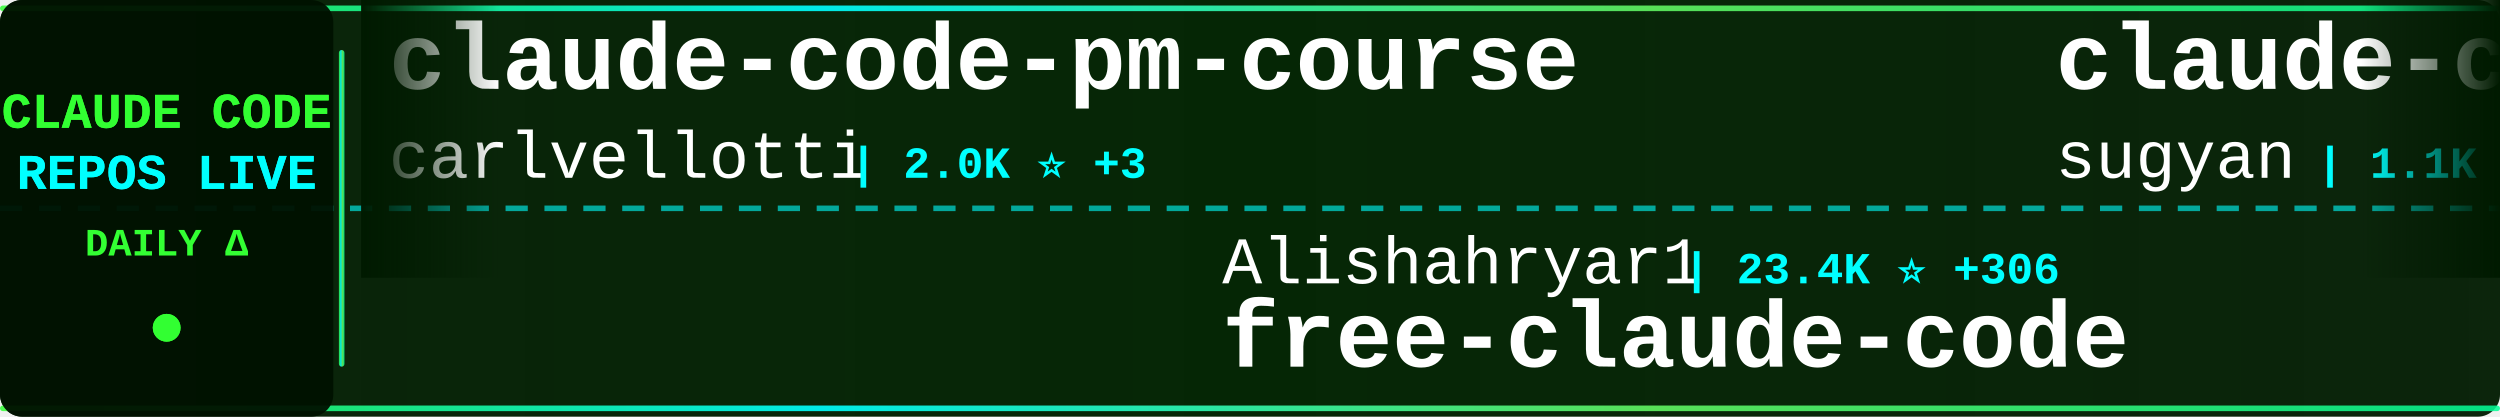
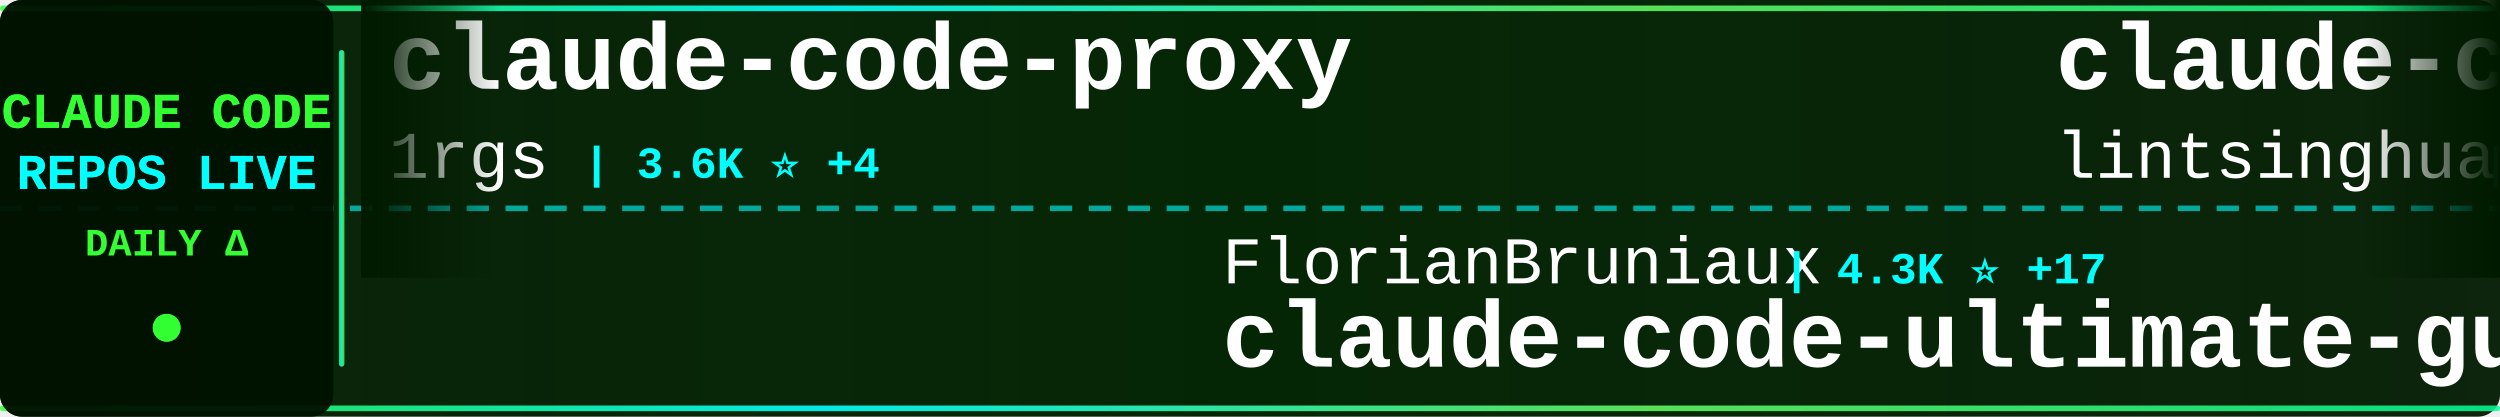
<svg xmlns="http://www.w3.org/2000/svg" width="900" height="150">
  <defs>
    <linearGradient id="tickerBg" x1="0%" y1="0%" x2="100%" y2="0%">
      <stop offset="0%" style="stop-color:#001a00;stop-opacity:0.95" />
      <stop offset="50%" style="stop-color:#002200;stop-opacity:0.98" />
      <stop offset="100%" style="stop-color:#001a00;stop-opacity:0.95" />
    </linearGradient>
    <linearGradient id="borderGrad" x1="0%" y1="0%" x2="100%" y2="0%">
      <stop offset="0%" style="stop-color:#33ff33;stop-opacity:0.85">
        <animate attributeName="stop-opacity" values="0.85;1;0.85" dur="2s" repeatCount="indefinite" />
      </stop>
      <stop offset="33%" style="stop-color:#00ffff;stop-opacity:0.9">
        <animate attributeName="stop-opacity" values="0.9;1;0.9" dur="2.2s" repeatCount="indefinite" />
      </stop>
      <stop offset="66%" style="stop-color:#66ff66;stop-opacity:0.85">
        <animate attributeName="stop-opacity" values="0.85;1;0.85" dur="1.8s" repeatCount="indefinite" />
      </stop>
      <stop offset="100%" style="stop-color:#00ff99;stop-opacity:0.85">
        <animate attributeName="stop-opacity" values="0.85;1;0.85" dur="2s" repeatCount="indefinite" />
      </stop>
    </linearGradient>
    <filter id="textGlow">
      <feGaussianBlur stdDeviation="0.1" result="coloredBlur" />
      <feMerge>
        <feMergeNode in="coloredBlur" />
        <feMergeNode in="SourceGraphic" />
      </feMerge>
    </filter>
    <filter id="metricGlow">
      <feGaussianBlur stdDeviation="0.2" result="coloredBlur" />
      <feMerge>
        <feMergeNode in="coloredBlur" />
        <feMergeNode in="SourceGraphic" />
      </feMerge>
    </filter>
    <linearGradient id="leftFade" x1="0%" y1="0%" x2="100%" y2="0%">
      <stop offset="0%" style="stop-color:#001a00;stop-opacity:1" />
      <stop offset="100%" style="stop-color:#001a00;stop-opacity:0" />
    </linearGradient>
    <linearGradient id="rightFade" x1="0%" y1="0%" x2="100%" y2="0%">
      <stop offset="0%" style="stop-color:#001a00;stop-opacity:0" />
      <stop offset="100%" style="stop-color:#001a00;stop-opacity:1" />
    </linearGradient>
  </defs>
  <rect width="900" height="150" fill="url(#tickerBg)" rx="8" />
  <rect x="0" y="2" width="900" height="2" fill="url(#borderGrad)" rx="1" />
  <rect x="0" y="146" width="900" height="2" fill="url(#borderGrad)" rx="1" />
  <line x1="0" y1="75" x2="900" y2="75" stroke="#00ffff" stroke-width="2" stroke-dasharray="8 6" opacity="0.6" />
  <rect x="0" y="0" width="120" height="150" fill="#001100" opacity="0.95" rx="8" />
  <text x="60" y="46" font-family="'Courier New', monospace" font-size="18" font-weight="bold" fill="#33ff33" text-anchor="middle" filter="url(#textGlow)">
    CLAUDE CODE
  </text>
  <text x="60" y="68" font-family="'Courier New', monospace" font-size="18" font-weight="bold" fill="#00ffff" text-anchor="middle" filter="url(#textGlow)">
    REPOS LIVE
  </text>
  <text x="60" y="92" font-family="'Courier New', monospace" font-size="14" font-weight="bold" fill="#33ff33" text-anchor="middle">
    DAILY Δ
  </text>
  <circle cx="60" cy="118" r="5" fill="#33ff33" filter="url(#metricGlow)">
    <animate attributeName="r" values="4;6;4" dur="1.5s" repeatCount="indefinite" />
    <animate attributeName="opacity" values="0.6;1;0.6" dur="1.5s" repeatCount="indefinite" />
  </circle>
  <rect x="122" y="18" width="2" height="114" fill="url(#borderGrad)" rx="1" />
  <clipPath id="tickerClip">
    <rect x="130" y="0" width="770" height="150" />
  </clipPath>
  <g clip-path="url(#tickerClip)">
    <g id="tickerItems">
      <animateTransform attributeName="transform" attributeType="XML" type="translate" from="0 0" to="-3000 0" dur="54s" repeatCount="indefinite" />
      <g transform="translate(0, 0)">
-         <text x="140" y="32" font-family="'Courier New', monospace" font-size="34" font-weight="bold" fill="#ffffff">claude-code-pm-course</text>
-         <text x="140" y="64" font-family="'Courier New', monospace" font-size="24" font-weight="normal" fill="#ffffff" opacity="1.0">carlvellotti</text>
-         <text x="306" y="64" font-family="'Courier New', monospace" font-size="16" font-weight="bold" fill="#00ffff"> | 2.0K ⭐ +3</text>
+         <text x="140" y="32" font-family="'Courier New', monospace" font-size="34" font-weight="bold" fill="#ffffff">claude-code-proxy</text>
+         <text x="140" y="64" font-family="'Courier New', monospace" font-size="24" font-weight="normal" fill="#ffffff" opacity="1.0">1rgs</text>
+         <text x="210" y="64" font-family="'Courier New', monospace" font-size="16" font-weight="bold" fill="#00ffff"> | 3.6K ⭐ +4</text>
      </g>
      <g transform="translate(300, 0)">
-         <text x="140" y="102" font-family="'Courier New', monospace" font-size="24" font-weight="normal" fill="#ffffff" opacity="1.0">Alishahryar1</text>
-         <text x="306" y="102" font-family="'Courier New', monospace" font-size="16" font-weight="bold" fill="#00ffff"> | 23.4K ⭐ +306</text>
-         <text x="140" y="132" font-family="'Courier New', monospace" font-size="34" font-weight="bold" fill="#ffffff">free-claude-code</text>
+         <text x="140" y="102" font-family="'Courier New', monospace" font-size="24" font-weight="normal" fill="#ffffff" opacity="1.0">FlorianBruniaux</text>
+         <text x="342" y="102" font-family="'Courier New', monospace" font-size="16" font-weight="bold" fill="#00ffff"> | 4.3K ⭐ +17</text>
+         <text x="140" y="132" font-family="'Courier New', monospace" font-size="34" font-weight="bold" fill="#ffffff">claude-code-ultimate-gui...</text>
      </g>
      <g transform="translate(600, 0)">
-         <text x="140" y="32" font-family="'Courier New', monospace" font-size="34" font-weight="bold" fill="#ffffff">claude-code-webui</text>
-         <text x="140" y="64" font-family="'Courier New', monospace" font-size="24" font-weight="normal" fill="#ffffff" opacity="1.0">sugyan</text>
-         <text x="234" y="64" font-family="'Courier New', monospace" font-size="16" font-weight="bold" fill="#00ffff"> | 1.1K ⭐</text>
+         <text x="140" y="32" font-family="'Courier New', monospace" font-size="34" font-weight="bold" fill="#ffffff">claude-code-book</text>
+         <text x="140" y="64" font-family="'Courier New', monospace" font-size="24" font-weight="normal" fill="#ffffff" opacity="1.0">lintsinghua</text>
+         <text x="294" y="64" font-family="'Courier New', monospace" font-size="16" font-weight="bold" fill="#00ffff"> | 3.2K ⭐ +6</text>
      </g>
      <g transform="translate(900, 0)">
-         <text x="140" y="102" font-family="'Courier New', monospace" font-size="24" font-weight="normal" fill="#ffffff" opacity="1.0">Yuyz0112</text>
-         <text x="258" y="102" font-family="'Courier New', monospace" font-size="16" font-weight="bold" fill="#00ffff"> | 2.4K ⭐</text>
-         <text x="140" y="132" font-family="'Courier New', monospace" font-size="34" font-weight="bold" fill="#ffffff">claude-code-reverse</text>
+         <text x="140" y="102" font-family="'Courier New', monospace" font-size="24" font-weight="normal" fill="#ffffff" opacity="1.0">zebbern</text>
+         <text x="246" y="102" font-family="'Courier New', monospace" font-size="16" font-weight="bold" fill="#00ffff"> | 4.1K ⭐ +2</text>
+         <text x="140" y="132" font-family="'Courier New', monospace" font-size="34" font-weight="bold" fill="#ffffff">claude-code-guide</text>
      </g>
      <g transform="translate(1200, 0)">
-         <text x="140" y="32" font-family="'Courier New', monospace" font-size="34" font-weight="bold" fill="#ffffff">claude-code-router</text>
-         <text x="140" y="64" font-family="'Courier New', monospace" font-size="24" font-weight="normal" fill="#ffffff" opacity="1.0">musistudio</text>
-         <text x="282" y="64" font-family="'Courier New', monospace" font-size="16" font-weight="bold" fill="#00ffff"> | 33.8K ⭐ +52</text>
+         <text x="140" y="32" font-family="'Courier New', monospace" font-size="34" font-weight="bold" fill="#ffffff">claude-code-source-code</text>
+         <text x="140" y="64" font-family="'Courier New', monospace" font-size="24" font-weight="normal" fill="#ffffff" opacity="1.0">777genius</text>
+         <text x="270" y="64" font-family="'Courier New', monospace" font-size="16" font-weight="bold" fill="#00ffff"> | 910 ⭐ +1</text>
      </g>
      <g transform="translate(1500, 0)">
-         <text x="140" y="102" font-family="'Courier New', monospace" font-size="24" font-weight="normal" fill="#ffffff" opacity="1.0">liuup</text>
-         <text x="222" y="102" font-family="'Courier New', monospace" font-size="16" font-weight="bold" fill="#00ffff"> | 2.3K ⭐ +13</text>
-         <text x="140" y="132" font-family="'Courier New', monospace" font-size="34" font-weight="bold" fill="#ffffff">claude-code-analysis</text>
+         <text x="140" y="102" font-family="'Courier New', monospace" font-size="24" font-weight="normal" fill="#ffffff" opacity="1.0">rohitg00</text>
+         <text x="258" y="102" font-family="'Courier New', monospace" font-size="16" font-weight="bold" fill="#00ffff"> | 1.6K ⭐ +8</text>
+         <text x="140" y="132" font-family="'Courier New', monospace" font-size="34" font-weight="bold" fill="#ffffff">awesome-claude-code-tool...</text>
      </g>
      <g transform="translate(1800, 0)">
-         <text x="140" y="32" font-family="'Courier New', monospace" font-size="34" font-weight="bold" fill="#ffffff">cc-switch</text>
-         <text x="140" y="64" font-family="'Courier New', monospace" font-size="24" font-weight="normal" fill="#ffffff" opacity="1.0">farion1231</text>
-         <text x="282" y="64" font-family="'Courier New', monospace" font-size="16" font-weight="bold" fill="#00ffff"> | 65.8K ⭐ +1.1K</text>
+         <text x="140" y="32" font-family="'Courier New', monospace" font-size="34" font-weight="bold" fill="#ffffff">everything-claude-code</text>
+         <text x="140" y="64" font-family="'Courier New', monospace" font-size="24" font-weight="normal" fill="#ffffff" opacity="1.0">affaan-m</text>
+         <text x="258" y="64" font-family="'Courier New', monospace" font-size="16" font-weight="bold" fill="#00ffff"> | 177.9K ⭐ +1.3K</text>
      </g>
      <g transform="translate(2100, 0)">
-         <text x="140" y="102" font-family="'Courier New', monospace" font-size="24" font-weight="normal" fill="#ffffff" opacity="1.0">Donchitos</text>
-         <text x="270" y="102" font-family="'Courier New', monospace" font-size="16" font-weight="bold" fill="#00ffff"> | 18.0K ⭐ +119</text>
-         <text x="140" y="132" font-family="'Courier New', monospace" font-size="34" font-weight="bold" fill="#ffffff">Claude-Code-Game-Studios</text>
+         <text x="140" y="102" font-family="'Courier New', monospace" font-size="24" font-weight="normal" fill="#ffffff" opacity="1.0">LING71671</text>
+         <text x="270" y="102" font-family="'Courier New', monospace" font-size="16" font-weight="bold" fill="#00ffff"> | 819 ⭐ +2</text>
+         <text x="140" y="132" font-family="'Courier New', monospace" font-size="34" font-weight="bold" fill="#ffffff">Open-ClaudeCode</text>
      </g>
      <g transform="translate(2400, 0)">
-         <text x="140" y="32" font-family="'Courier New', monospace" font-size="34" font-weight="bold" fill="#ffffff">claude-code-from-scratch</text>
-         <text x="140" y="64" font-family="'Courier New', monospace" font-size="24" font-weight="normal" fill="#ffffff" opacity="1.0">Windy3f3f3f3f</text>
-         <text x="318" y="64" font-family="'Courier New', monospace" font-size="16" font-weight="bold" fill="#00ffff"> | 1.1K ⭐ +9</text>
+         <text x="140" y="32" font-family="'Courier New', monospace" font-size="34" font-weight="bold" fill="#ffffff">claude-code-spec-workflo...</text>
+         <text x="140" y="64" font-family="'Courier New', monospace" font-size="24" font-weight="normal" fill="#ffffff" opacity="1.0">Pimzino</text>
+         <text x="246" y="64" font-family="'Courier New', monospace" font-size="16" font-weight="bold" fill="#00ffff"> | 3.7K ⭐ +3</text>
      </g>
      <g transform="translate(2700, 0)">
-         <text x="140" y="102" font-family="'Courier New', monospace" font-size="24" font-weight="normal" fill="#ffffff" opacity="1.0">Cranot</text>
-         <text x="234" y="102" font-family="'Courier New', monospace" font-size="16" font-weight="bold" fill="#00ffff"> | 2.7K ⭐ +6</text>
-         <text x="140" y="132" font-family="'Courier New', monospace" font-size="34" font-weight="bold" fill="#ffffff">claude-code-guide</text>
+         <text x="140" y="102" font-family="'Courier New', monospace" font-size="24" font-weight="normal" fill="#ffffff" opacity="1.0">eyaltoledano</text>
+         <text x="306" y="102" font-family="'Courier New', monospace" font-size="16" font-weight="bold" fill="#00ffff"> | 27.1K ⭐ +14</text>
+         <text x="140" y="132" font-family="'Courier New', monospace" font-size="34" font-weight="bold" fill="#ffffff">claude-task-master</text>
      </g>
      <g transform="translate(3000, 0)">
-         <text x="140" y="32" font-family="'Courier New', monospace" font-size="34" font-weight="bold" fill="#ffffff">claude-code-pm-course</text>
-         <text x="140" y="64" font-family="'Courier New', monospace" font-size="24" font-weight="normal" fill="#ffffff" opacity="1.0">carlvellotti</text>
-         <text x="306" y="64" font-family="'Courier New', monospace" font-size="16" font-weight="bold" fill="#00ffff"> | 2.0K ⭐ +3</text>
+         <text x="140" y="32" font-family="'Courier New', monospace" font-size="34" font-weight="bold" fill="#ffffff">claude-code-proxy</text>
+         <text x="140" y="64" font-family="'Courier New', monospace" font-size="24" font-weight="normal" fill="#ffffff" opacity="1.0">1rgs</text>
+         <text x="210" y="64" font-family="'Courier New', monospace" font-size="16" font-weight="bold" fill="#00ffff"> | 3.6K ⭐ +4</text>
      </g>
      <g transform="translate(3300, 0)">
-         <text x="140" y="102" font-family="'Courier New', monospace" font-size="24" font-weight="normal" fill="#ffffff" opacity="1.0">Alishahryar1</text>
-         <text x="306" y="102" font-family="'Courier New', monospace" font-size="16" font-weight="bold" fill="#00ffff"> | 23.4K ⭐ +306</text>
-         <text x="140" y="132" font-family="'Courier New', monospace" font-size="34" font-weight="bold" fill="#ffffff">free-claude-code</text>
+         <text x="140" y="102" font-family="'Courier New', monospace" font-size="24" font-weight="normal" fill="#ffffff" opacity="1.0">FlorianBruniaux</text>
+         <text x="342" y="102" font-family="'Courier New', monospace" font-size="16" font-weight="bold" fill="#00ffff"> | 4.3K ⭐ +17</text>
+         <text x="140" y="132" font-family="'Courier New', monospace" font-size="34" font-weight="bold" fill="#ffffff">claude-code-ultimate-gui...</text>
      </g>
      <g transform="translate(3600, 0)">
-         <text x="140" y="32" font-family="'Courier New', monospace" font-size="34" font-weight="bold" fill="#ffffff">claude-code-webui</text>
-         <text x="140" y="64" font-family="'Courier New', monospace" font-size="24" font-weight="normal" fill="#ffffff" opacity="1.0">sugyan</text>
-         <text x="234" y="64" font-family="'Courier New', monospace" font-size="16" font-weight="bold" fill="#00ffff"> | 1.1K ⭐</text>
+         <text x="140" y="32" font-family="'Courier New', monospace" font-size="34" font-weight="bold" fill="#ffffff">claude-code-book</text>
+         <text x="140" y="64" font-family="'Courier New', monospace" font-size="24" font-weight="normal" fill="#ffffff" opacity="1.0">lintsinghua</text>
+         <text x="294" y="64" font-family="'Courier New', monospace" font-size="16" font-weight="bold" fill="#00ffff"> | 3.2K ⭐ +6</text>
      </g>
      <g transform="translate(3900, 0)">
-         <text x="140" y="102" font-family="'Courier New', monospace" font-size="24" font-weight="normal" fill="#ffffff" opacity="1.0">Yuyz0112</text>
-         <text x="258" y="102" font-family="'Courier New', monospace" font-size="16" font-weight="bold" fill="#00ffff"> | 2.4K ⭐</text>
-         <text x="140" y="132" font-family="'Courier New', monospace" font-size="34" font-weight="bold" fill="#ffffff">claude-code-reverse</text>
+         <text x="140" y="102" font-family="'Courier New', monospace" font-size="24" font-weight="normal" fill="#ffffff" opacity="1.0">zebbern</text>
+         <text x="246" y="102" font-family="'Courier New', monospace" font-size="16" font-weight="bold" fill="#00ffff"> | 4.1K ⭐ +2</text>
+         <text x="140" y="132" font-family="'Courier New', monospace" font-size="34" font-weight="bold" fill="#ffffff">claude-code-guide</text>
      </g>
    </g>
  </g>
  <rect x="130" y="0" width="50" height="100" fill="url(#leftFade)" />
  <rect x="850" y="0" width="50" height="100" fill="url(#rightFade)" />
</svg>
